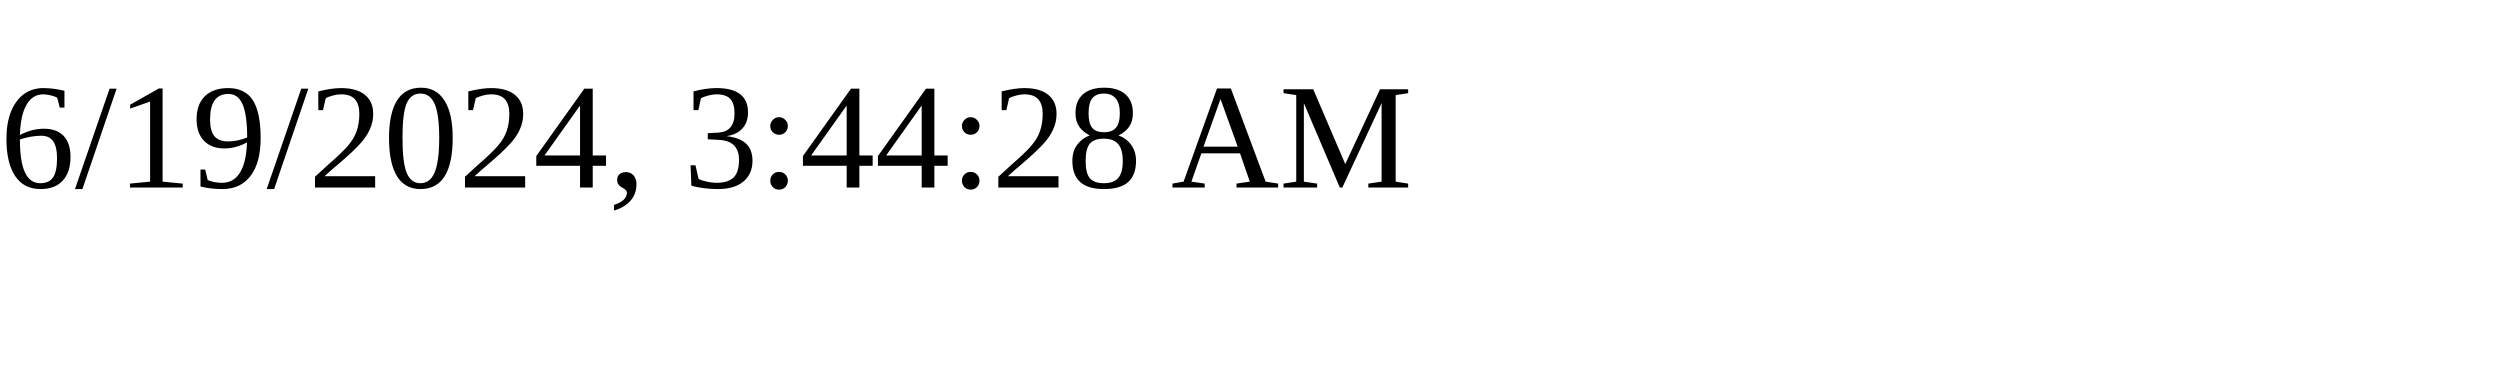
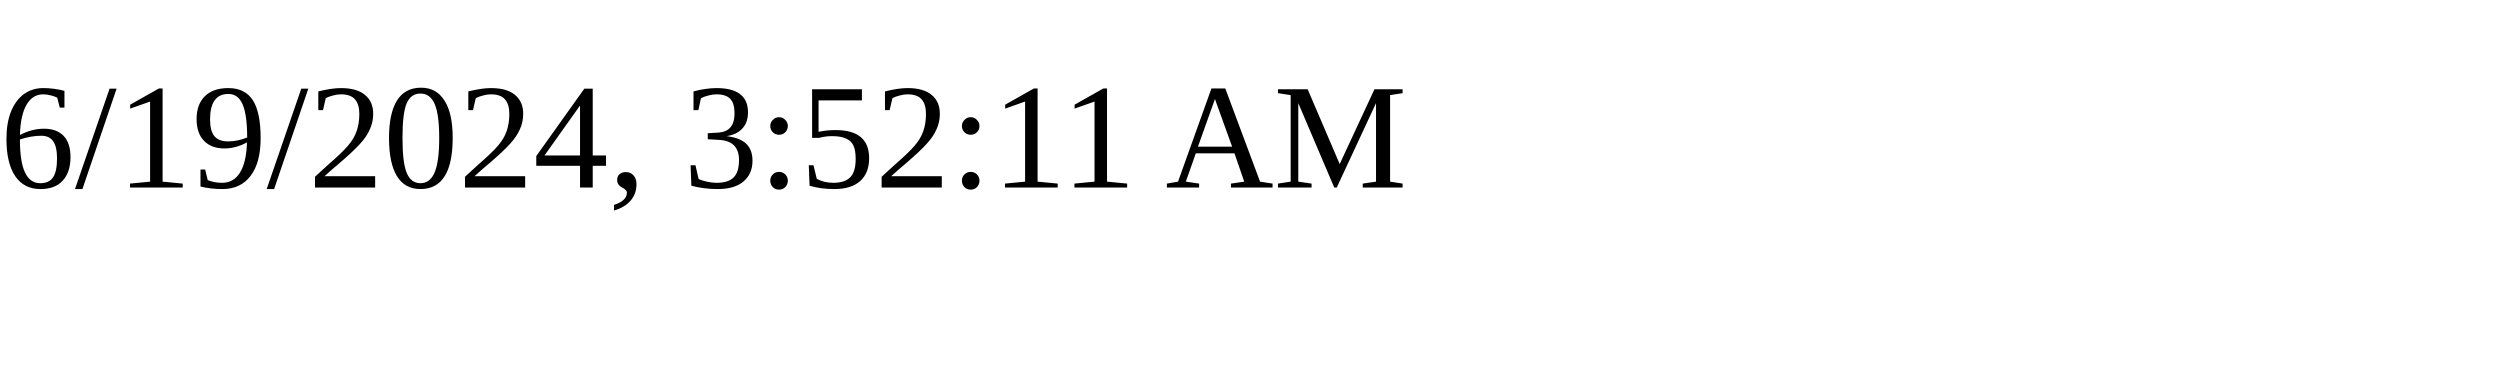
<svg xmlns="http://www.w3.org/2000/svg" height="30" width="200">
-   <text x="0" y="15">6/19/2024, 3:44:28 AM</text>
+   <text x="0" y="15">6/19/2024, 3:52:11 AM</text>
</svg>
